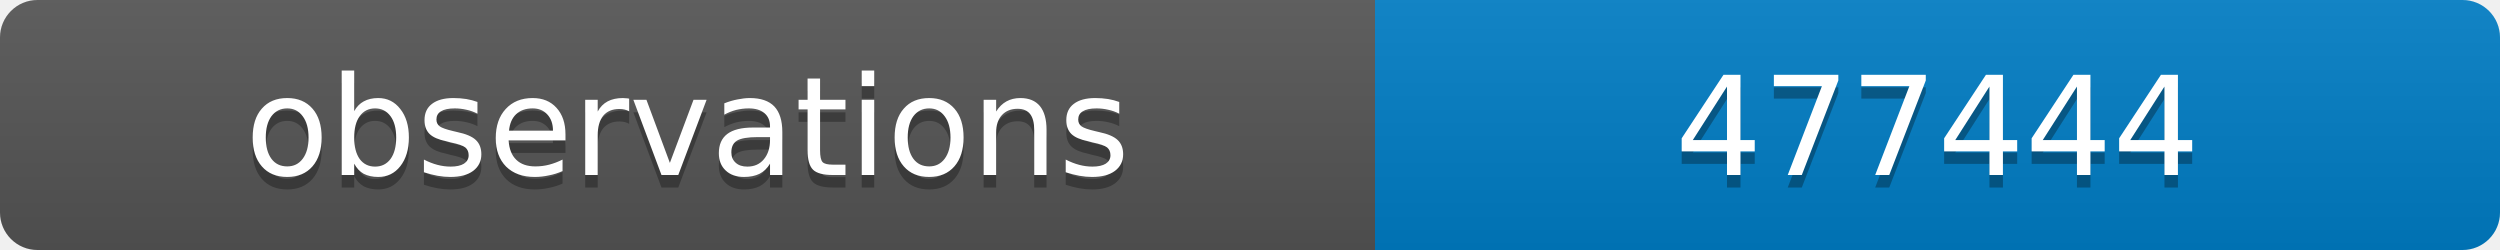
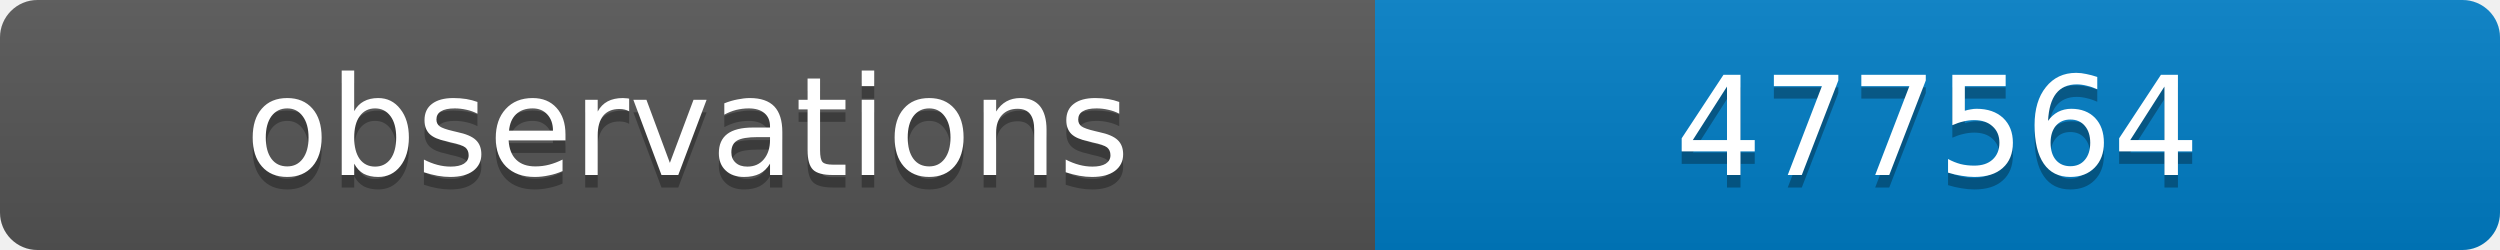
<svg xmlns="http://www.w3.org/2000/svg" width="200" height="20">
  <linearGradient id="b" x2="0" y2="100%">
    <stop offset="0" stop-color="#bbb" stop-opacity=".1" />
    <stop offset="1" stop-opacity=".1" />
  </linearGradient>
  <clipPath id="a">
    <rect width="200" height="20" rx="3" fill="#fff" />
  </clipPath>
  <g clip-path="url(#a)">
    <path fill="#555" d="M0 0h110v20H0z" />
    <path fill="#007ec6" d="M110 0h90v20H110z" />
    <path fill="url(#b)" d="M0 0h200v20H0z" />
  </g>
  <g fill="#fff" text-anchor="middle" font-family="DejaVu Sans,Verdana,Geneva,sans-serif" font-size="11">
    <text x="55" y="15" fill="#010101" fill-opacity=".3">observations</text>
    <text x="55" y="14">observations</text>
-     <text x="155" y="15" fill="#010101" fill-opacity=".3">477444</text>
-     <text x="155" y="14">477444</text>
+     <text x="155" y="15" fill="#010101" fill-opacity=".3">477564</text>
+     <text x="155" y="14">477564</text>
  </g>
</svg>
